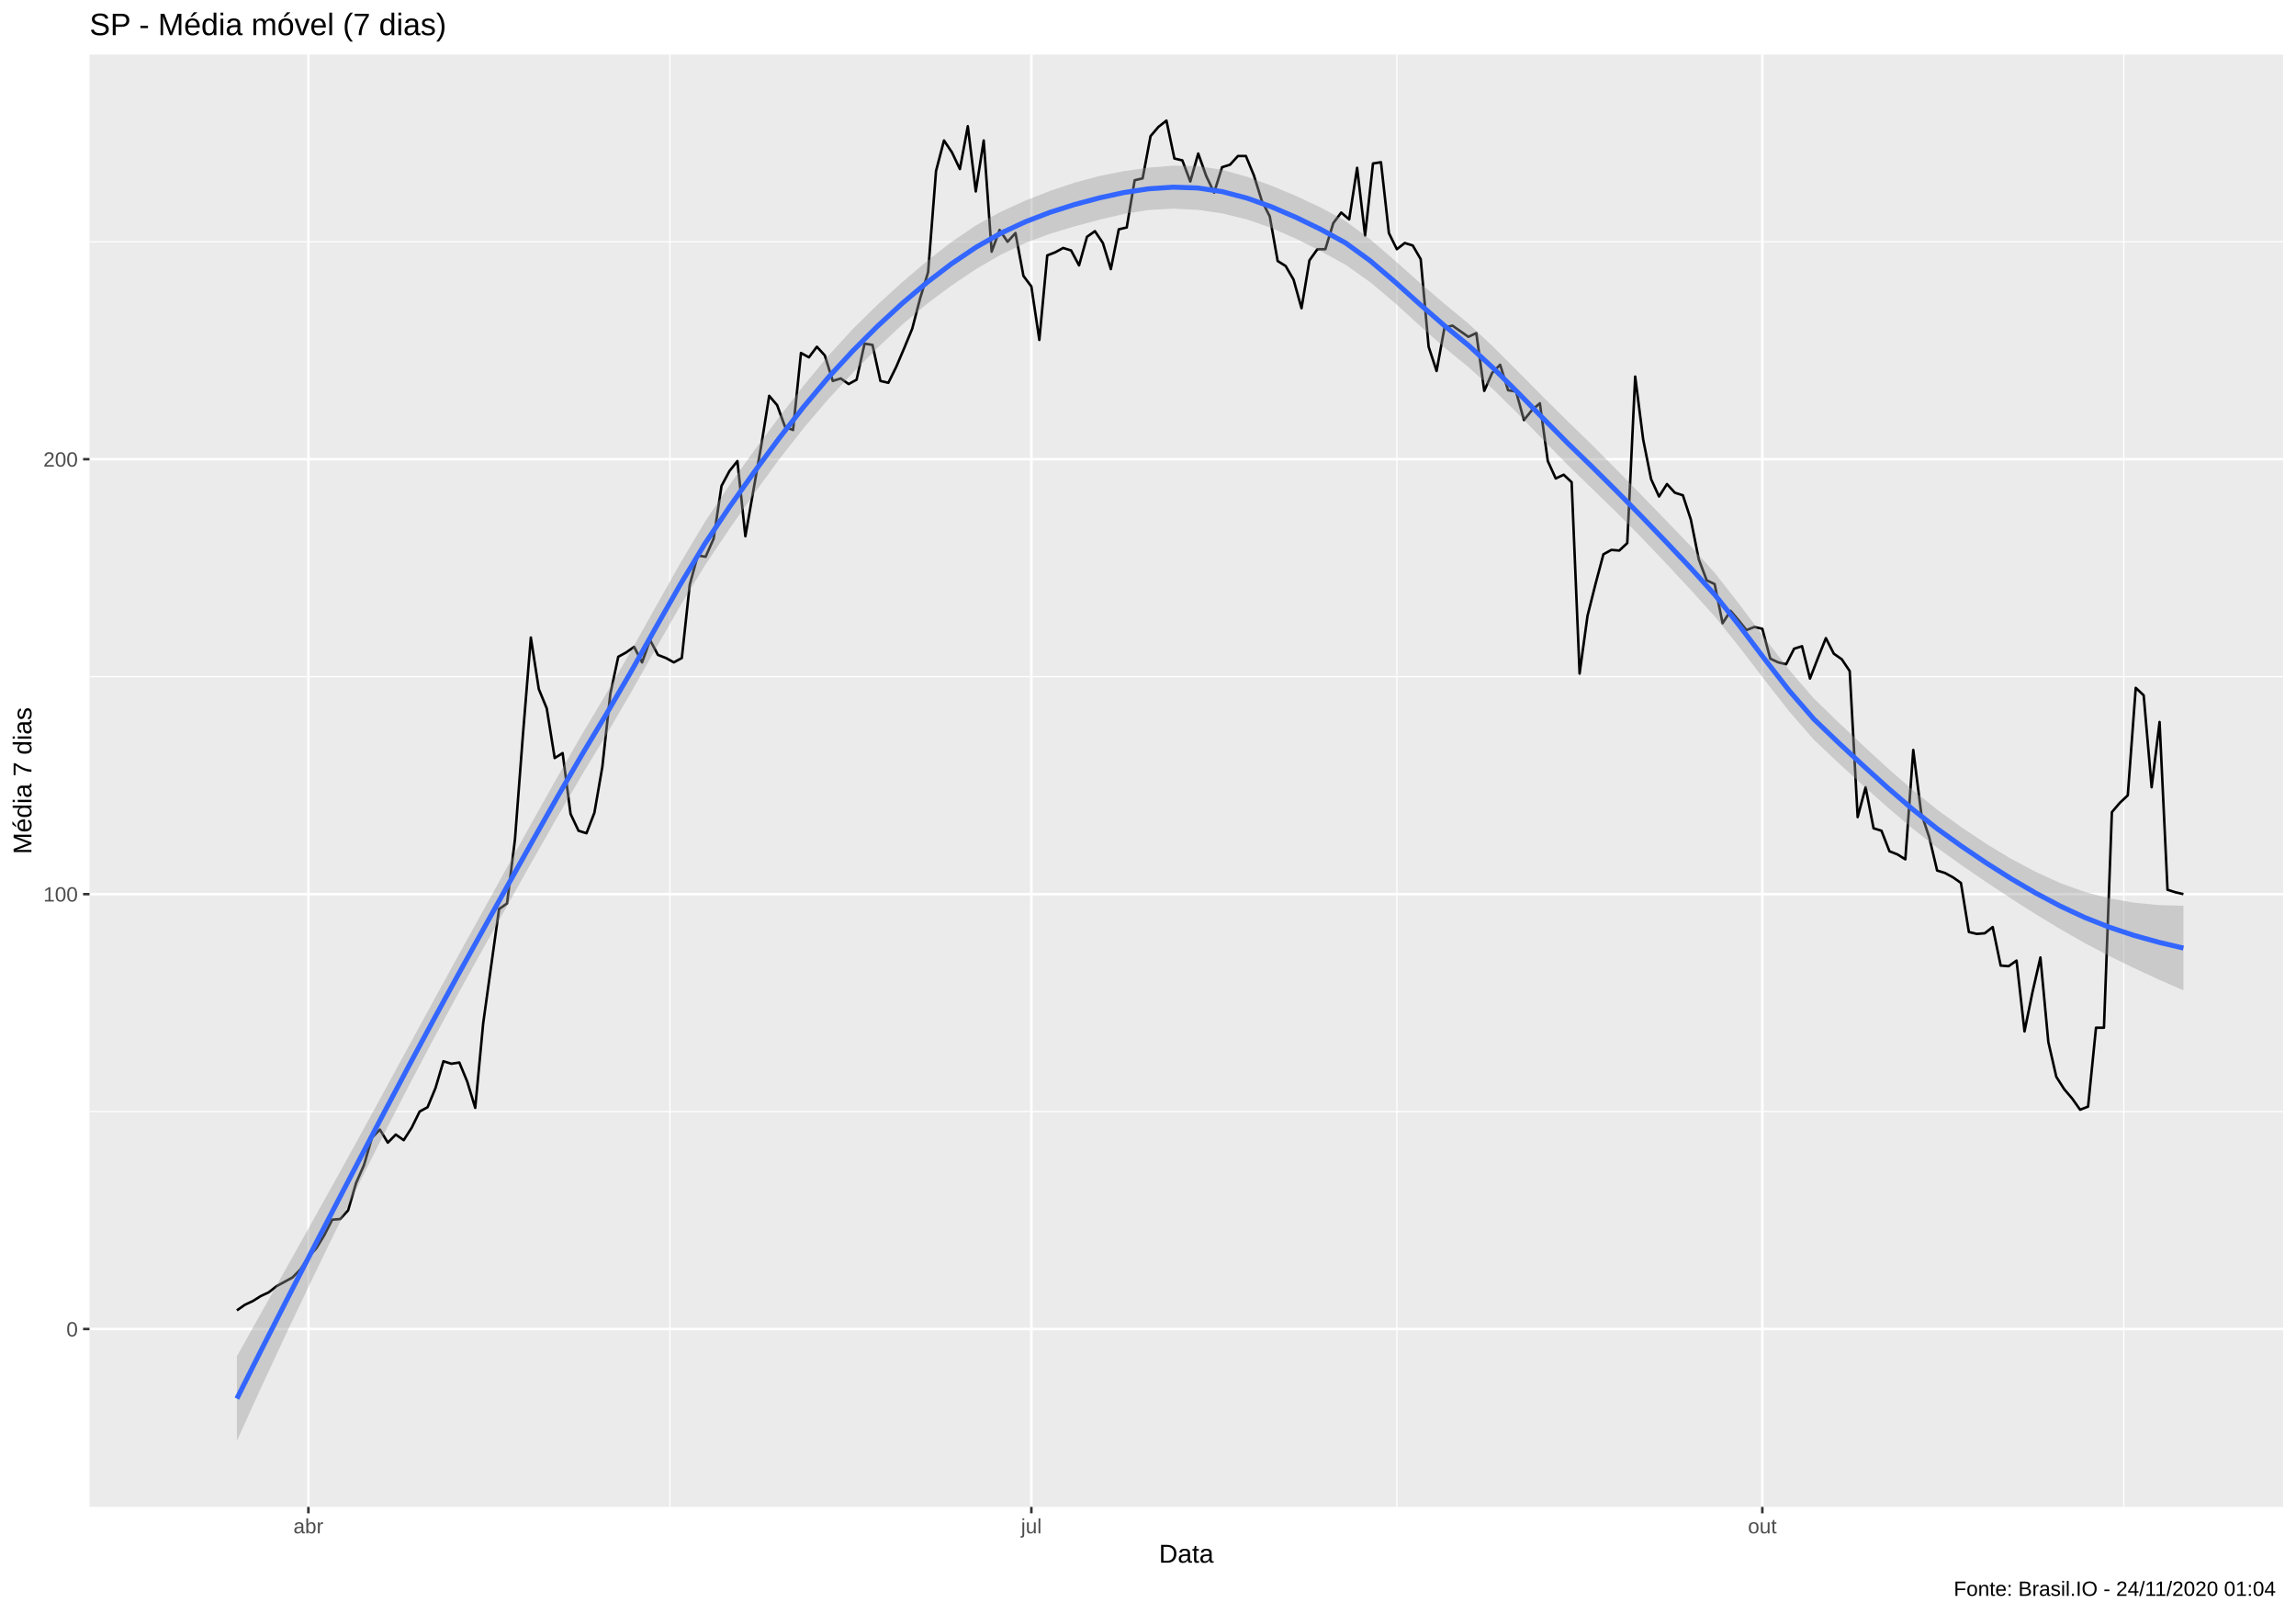
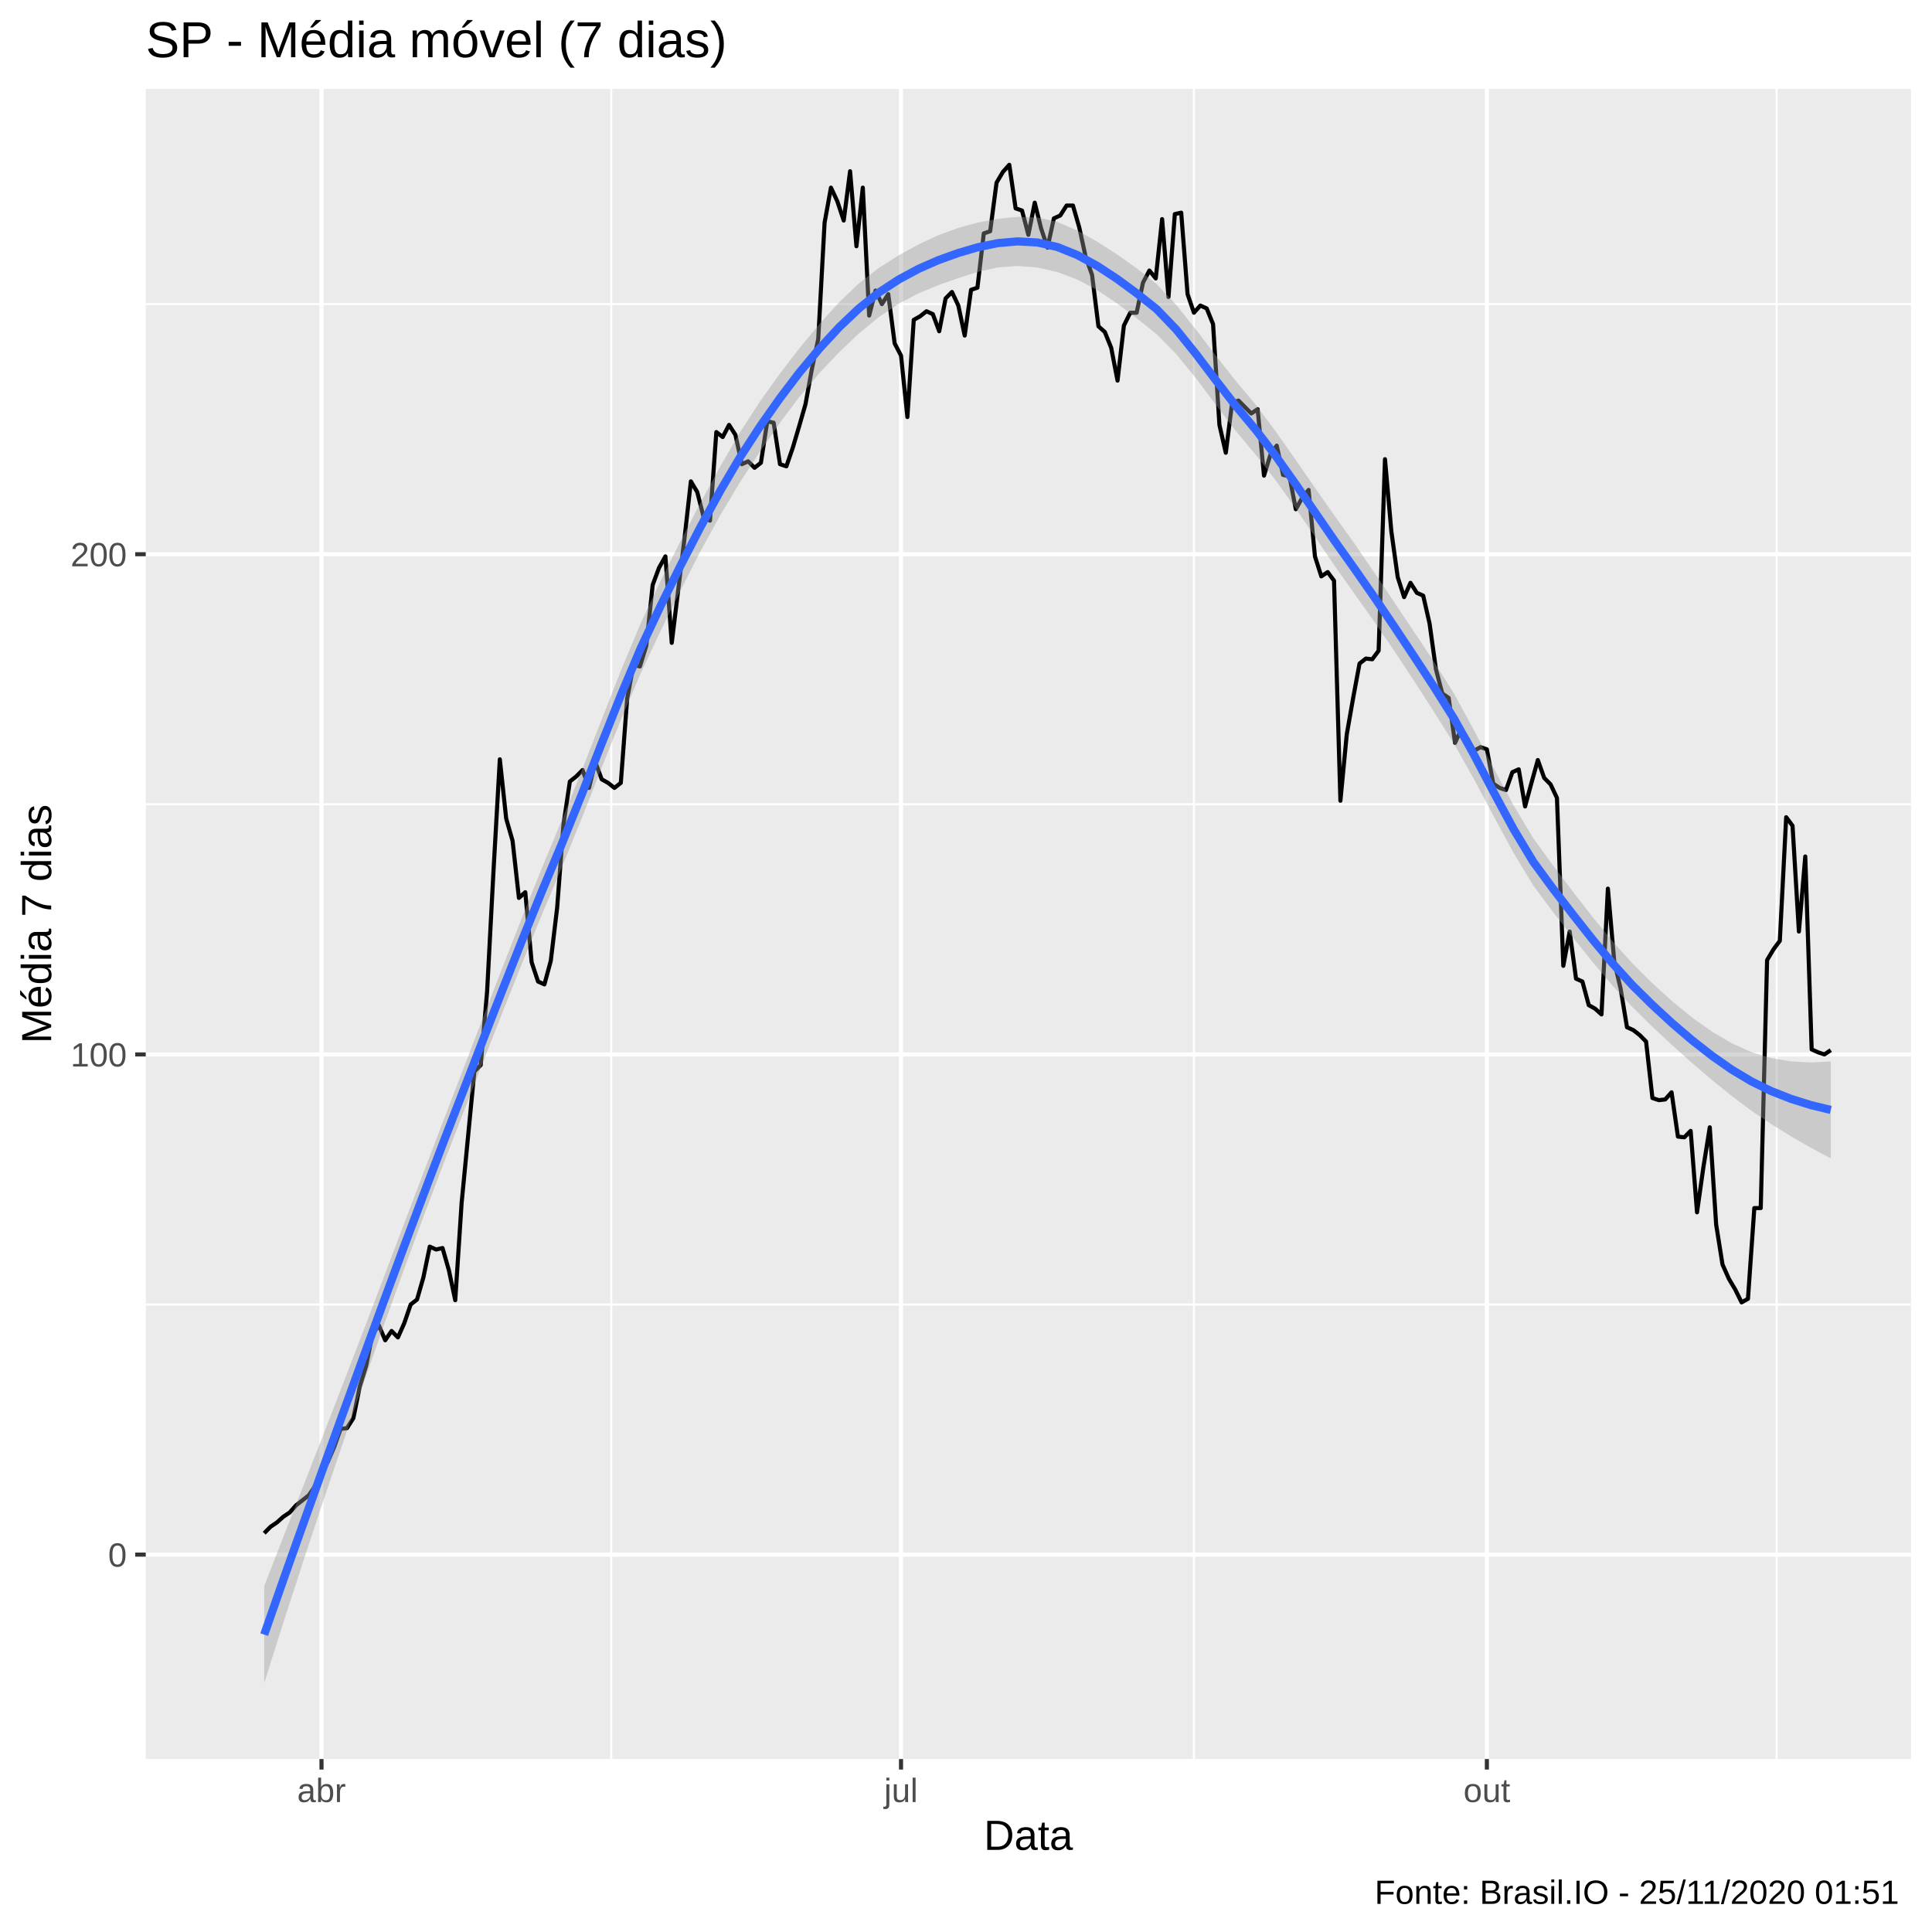
- <svg xmlns="http://www.w3.org/2000/svg" viewBox="0 0 975.37 685.12">
+ <svg xmlns="http://www.w3.org/2000/svg" viewBox="0 0 504.00 504.00">
  <defs>
    <style type="text/css">
    line, polyline, polygon, path, rect, circle {
      fill: none;
      stroke: #000000;
      stroke-linecap: round;
      stroke-linejoin: round;
      stroke-miterlimit: 10.00;
    }
  </style>
  </defs>
  <rect width="100%" height="100%" style="stroke: none; fill: #FFFFFF;" />
-   <rect x="0" y="0.00" width="975.37" height="685.12" style="stroke-width: 1.07; stroke: #FFFFFF; fill: #FFFFFF;" />
+   <rect x="-0" y="0.00" width="504.00" height="504.00" style="stroke-width: 1.07; stroke: #FFFFFF; fill: #FFFFFF;" />
  <defs>
-     <clipPath id="cpMzguMDJ8OTY5LjkwfDY0MC4wMHwyMy4xOQ==">
-       <rect x="38.02" y="23.19" width="931.87" height="616.82" />
+     <clipPath id="cpMzguMDJ8NDk4LjUyfDQ1OC44OHwyMy4xOQ==">
+       <rect x="38.02" y="23.19" width="460.50" height="435.69" />
    </clipPath>
  </defs>
-   <rect x="38.02" y="23.19" width="931.87" height="616.82" style="stroke-width: 1.07; stroke: none; fill: #EBEBEB;" clip-path="url(#cpMzguMDJ8OTY5LjkwfDY0MC4wMHwyMy4xOQ==)" />
-   <polyline points="38.02,472.10 969.90,472.10 " style="stroke-width: 0.53; stroke: #FFFFFF; stroke-linecap: butt;" clip-path="url(#cpMzguMDJ8OTY5LjkwfDY0MC4wMHwyMy4xOQ==)" />
-   <polyline points="38.02,287.39 969.90,287.39 " style="stroke-width: 0.53; stroke: #FFFFFF; stroke-linecap: butt;" clip-path="url(#cpMzguMDJ8OTY5LjkwfDY0MC4wMHwyMy4xOQ==)" />
-   <polyline points="38.02,102.68 969.90,102.68 " style="stroke-width: 0.53; stroke: #FFFFFF; stroke-linecap: butt;" clip-path="url(#cpMzguMDJ8OTY5LjkwfDY0MC4wMHwyMy4xOQ==)" />
-   <polyline points="284.58,640.00 284.58,23.19 " style="stroke-width: 0.53; stroke: #FFFFFF; stroke-linecap: butt;" clip-path="url(#cpMzguMDJ8OTY5LjkwfDY0MC4wMHwyMy4xOQ==)" />
-   <polyline points="593.40,640.00 593.40,23.19 " style="stroke-width: 0.53; stroke: #FFFFFF; stroke-linecap: butt;" clip-path="url(#cpMzguMDJ8OTY5LjkwfDY0MC4wMHwyMy4xOQ==)" />
-   <polyline points="902.22,640.00 902.22,23.19 " style="stroke-width: 0.53; stroke: #FFFFFF; stroke-linecap: butt;" clip-path="url(#cpMzguMDJ8OTY5LjkwfDY0MC4wMHwyMy4xOQ==)" />
-   <polyline points="38.02,564.46 969.90,564.46 " style="stroke-width: 1.07; stroke: #FFFFFF; stroke-linecap: butt;" clip-path="url(#cpMzguMDJ8OTY5LjkwfDY0MC4wMHwyMy4xOQ==)" />
-   <polyline points="38.02,379.75 969.90,379.75 " style="stroke-width: 1.07; stroke: #FFFFFF; stroke-linecap: butt;" clip-path="url(#cpMzguMDJ8OTY5LjkwfDY0MC4wMHwyMy4xOQ==)" />
-   <polyline points="38.02,195.03 969.90,195.03 " style="stroke-width: 1.07; stroke: #FFFFFF; stroke-linecap: butt;" clip-path="url(#cpMzguMDJ8OTY5LjkwfDY0MC4wMHwyMy4xOQ==)" />
-   <polyline points="131.01,640.00 131.01,23.19 " style="stroke-width: 1.07; stroke: #FFFFFF; stroke-linecap: butt;" clip-path="url(#cpMzguMDJ8OTY5LjkwfDY0MC4wMHwyMy4xOQ==)" />
-   <polyline points="438.14,640.00 438.14,23.19 " style="stroke-width: 1.07; stroke: #FFFFFF; stroke-linecap: butt;" clip-path="url(#cpMzguMDJ8OTY5LjkwfDY0MC4wMHwyMy4xOQ==)" />
-   <polyline points="748.66,640.00 748.66,23.19 " style="stroke-width: 1.07; stroke: #FFFFFF; stroke-linecap: butt;" clip-path="url(#cpMzguMDJ8OTY5LjkwfDY0MC4wMHwyMy4xOQ==)" />
-   <polyline points="100.63,556.54 104.01,554.17 107.38,552.59 110.76,550.47 114.13,548.89 117.51,546.25 120.88,544.41 124.26,542.56 127.63,539.13 131.01,533.85 134.38,530.16 137.76,524.61 141.13,518.02 144.51,517.75 147.88,514.06 151.26,502.45 154.63,494.80 158.01,483.19 161.38,479.76 164.76,485.30 168.13,481.87 171.51,484.24 174.88,478.96 178.26,472.10 181.63,470.26 185.01,462.08 188.38,450.73 191.76,451.79 195.13,451.26 198.51,459.44 201.88,470.52 205.26,434.63 208.63,410.36 212.01,386.08 215.39,383.71 218.76,356.53 222.14,312.20 225.51,270.77 228.89,292.67 232.26,300.85 235.64,321.96 239.01,319.85 242.39,345.71 245.76,352.83 249.14,353.89 252.51,345.18 255.89,325.65 259.26,294.78 262.64,278.95 266.01,277.10 269.39,274.73 272.76,281.32 276.14,271.82 279.51,278.16 282.89,279.47 286.26,281.32 289.64,279.47 293.01,248.34 296.39,235.94 299.76,236.46 303.14,228.81 306.51,206.38 309.89,200.05 313.26,195.83 316.64,227.76 320.01,208.49 323.39,189.23 326.76,168.12 330.14,172.08 333.51,181.31 336.89,182.63 340.26,149.91 343.64,151.76 347.02,147.27 350.39,150.97 353.77,161.79 357.14,160.73 360.52,163.11 363.89,161.26 367.27,145.95 370.64,146.48 374.02,161.79 377.39,162.58 380.77,155.72 384.14,147.80 387.52,139.62 390.89,126.69 394.27,115.61 397.64,72.60 401.02,59.67 404.39,64.68 407.77,71.81 411.14,53.60 414.52,81.30 417.89,59.67 421.27,106.90 424.64,97.66 428.02,102.68 431.39,98.98 434.77,117.19 438.14,121.68 441.52,144.37 444.89,108.48 448.27,107.16 451.64,105.32 455.02,106.37 458.39,112.71 461.77,100.57 465.14,98.19 468.52,103.21 471.90,114.29 475.27,97.40 478.65,96.61 482.02,76.55 485.40,75.76 488.77,57.82 492.15,53.86 495.52,51.22 498.90,67.32 502.27,68.11 505.65,77.08 509.02,65.21 512.40,74.71 515.77,81.83 519.15,71.01 522.52,69.96 525.90,66.26 529.27,66.26 532.65,74.44 536.02,85.26 539.40,91.86 542.77,110.86 546.15,112.97 549.52,118.77 552.90,130.91 556.27,110.59 559.65,105.84 563.02,105.84 566.40,94.76 569.77,90.28 573.15,93.18 576.52,71.28 579.90,100.04 583.27,69.43 586.65,68.90 590.02,98.98 593.40,105.84 596.77,103.21 600.15,104.26 603.53,110.07 606.90,147.27 610.28,157.56 613.65,139.09 617.03,138.30 620.40,140.68 623.78,143.05 627.15,141.47 630.53,166.01 633.90,158.36 637.28,154.93 640.65,165.74 644.03,166.27 647.40,178.41 650.78,174.19 654.15,171.29 657.53,195.83 660.90,203.21 664.28,201.63 667.65,204.80 671.03,286.07 674.40,261.53 677.78,248.07 681.15,235.41 684.53,233.56 687.90,233.82 691.28,230.66 694.65,159.94 698.03,186.59 701.40,203.48 704.78,210.87 708.15,205.59 711.53,209.28 714.90,210.34 718.28,220.63 721.65,237.52 725.03,246.49 728.40,248.07 731.78,264.70 735.16,259.42 738.53,263.38 741.91,267.60 745.28,266.28 748.66,267.07 752.03,279.74 755.41,281.32 758.78,282.11 762.16,275.52 765.53,274.46 768.91,288.18 772.28,279.47 775.66,271.03 779.03,277.63 782.41,280.00 785.78,285.02 789.16,347.03 792.53,334.36 795.91,351.78 799.28,352.83 802.66,361.54 806.03,362.86 809.41,364.97 812.78,318.53 816.16,345.44 819.53,355.47 822.91,369.72 826.28,370.78 829.66,372.62 833.03,375.00 836.41,395.84 839.78,396.64 843.16,396.37 846.53,393.73 849.91,410.09 853.28,410.36 856.66,407.98 860.04,438.06 863.41,421.44 866.79,406.66 870.16,442.55 873.54,457.33 876.91,462.60 880.29,466.56 883.66,471.31 887.04,469.99 890.41,436.48 893.79,436.48 897.16,344.92 900.54,340.96 903.91,337.79 907.29,292.14 910.66,295.31 914.04,334.36 917.41,306.65 920.79,377.90 924.16,378.96 927.54,379.75 " style="stroke-width: 1.07; stroke-linecap: butt;" clip-path="url(#cpMzguMDJ8OTY5LjkwfDY0MC4wMHwyMy4xOQ==)" />
-   <polygon points="100.63,576.04 111.10,557.32 121.57,538.67 132.03,519.99 142.50,501.20 152.97,482.20 163.43,463.05 173.90,443.83 184.37,424.64 194.84,405.54 205.30,386.63 215.77,367.68 226.24,348.79 236.70,330.16 247.17,311.99 257.64,294.44 268.11,276.38 278.57,257.69 289.04,239.11 299.51,221.55 309.97,205.90 320.44,191.30 330.91,177.26 341.38,163.78 351.84,151.12 362.31,139.69 372.78,129.40 383.24,119.87 393.71,110.96 404.18,102.79 414.65,95.70 425.11,89.95 435.58,85.19 446.05,81.09 456.51,77.58 466.98,74.78 477.45,72.68 487.92,71.19 498.38,70.36 508.85,70.54 519.32,72.15 529.78,75.10 540.25,78.91 550.72,83.30 561.19,88.19 571.65,93.92 582.12,101.69 592.59,110.69 603.06,120.00 613.52,128.92 623.99,137.57 634.46,147.39 644.92,157.86 655.39,168.44 665.86,178.82 676.33,188.98 686.79,199.52 697.26,210.24 707.73,221.00 718.19,231.88 728.66,243.56 739.13,256.94 749.60,270.96 760.06,284.51 770.53,296.63 781.00,306.79 791.46,316.63 801.93,326.26 812.40,335.41 822.87,343.83 833.33,351.39 843.80,358.37 854.27,364.70 864.73,370.28 875.20,375.04 885.67,378.83 896.14,381.57 906.60,383.39 917.07,384.39 927.54,384.70 927.54,420.63 917.07,416.02 906.60,411.19 896.14,406.06 885.67,400.56 875.20,394.59 864.73,388.23 854.27,381.58 843.80,374.66 833.33,367.48 822.87,360.02 812.40,351.83 801.93,342.95 791.46,333.61 781.00,324.06 770.53,314.14 760.06,302.15 749.60,288.77 739.13,275.09 728.66,262.08 718.19,250.47 707.73,239.25 697.26,228.26 686.79,217.71 676.33,207.53 665.86,197.37 655.39,186.62 644.92,175.81 634.46,165.51 623.99,156.07 613.52,147.51 603.06,138.25 592.59,128.71 582.12,119.88 571.65,112.47 561.19,106.74 550.72,101.48 540.25,96.85 529.78,93.21 519.32,90.66 508.85,89.13 498.38,88.61 487.92,89.20 477.45,90.87 466.98,93.33 456.51,96.14 446.05,99.28 435.58,103.21 425.11,108.20 414.65,114.29 404.18,121.30 393.71,129.10 383.24,137.90 372.78,147.71 362.31,158.30 351.84,169.56 341.38,181.85 330.91,195.21 320.44,209.55 309.97,224.49 299.51,240.07 289.04,257.24 278.57,275.48 268.11,294.02 257.64,311.95 247.17,329.25 236.70,347.14 226.24,365.48 215.77,384.10 205.30,402.82 194.84,421.64 184.37,440.92 173.90,460.71 163.43,481.00 152.97,501.76 142.50,522.93 132.03,544.48 121.57,566.47 111.10,588.95 100.63,611.97 " style="stroke-width: 0.00; stroke: none; fill: #999999; fill-opacity: 0.40;" clip-path="url(#cpMzguMDJ8OTY5LjkwfDY0MC4wMHwyMy4xOQ==)" />
-   <polyline points="100.63,576.04 111.10,557.32 121.57,538.67 132.03,519.99 142.50,501.20 152.97,482.20 163.43,463.05 173.90,443.83 184.37,424.64 194.84,405.54 205.30,386.63 215.77,367.68 226.24,348.79 236.70,330.16 247.17,311.99 257.64,294.44 268.11,276.38 278.57,257.69 289.04,239.11 299.51,221.55 309.97,205.90 320.44,191.30 330.91,177.26 341.38,163.78 351.84,151.12 362.31,139.69 372.78,129.40 383.24,119.87 393.71,110.96 404.18,102.79 414.65,95.70 425.11,89.95 435.58,85.19 446.05,81.09 456.51,77.58 466.98,74.78 477.45,72.68 487.92,71.19 498.38,70.36 508.85,70.54 519.32,72.15 529.78,75.10 540.25,78.91 550.72,83.30 561.19,88.19 571.65,93.92 582.12,101.69 592.59,110.69 603.06,120.00 613.52,128.92 623.99,137.57 634.46,147.39 644.92,157.86 655.39,168.44 665.86,178.82 676.33,188.98 686.79,199.52 697.26,210.24 707.73,221.00 718.19,231.88 728.66,243.56 739.13,256.94 749.60,270.96 760.06,284.51 770.53,296.63 781.00,306.79 791.46,316.63 801.93,326.26 812.40,335.41 822.87,343.83 833.33,351.39 843.80,358.37 854.27,364.70 864.73,370.28 875.20,375.04 885.67,378.83 896.14,381.57 906.60,383.39 917.07,384.39 927.54,384.70 " style="stroke-width: 2.13; stroke: none;" clip-path="url(#cpMzguMDJ8OTY5LjkwfDY0MC4wMHwyMy4xOQ==)" />
-   <polyline points="927.54,420.63 917.07,416.02 906.60,411.19 896.14,406.06 885.67,400.56 875.20,394.59 864.73,388.23 854.27,381.58 843.80,374.66 833.33,367.48 822.87,360.02 812.40,351.83 801.93,342.95 791.46,333.61 781.00,324.06 770.53,314.14 760.06,302.15 749.60,288.77 739.13,275.09 728.66,262.08 718.19,250.47 707.73,239.25 697.26,228.26 686.79,217.71 676.33,207.53 665.86,197.37 655.39,186.62 644.92,175.81 634.46,165.51 623.99,156.07 613.52,147.51 603.06,138.25 592.59,128.71 582.12,119.88 571.65,112.47 561.19,106.74 550.72,101.48 540.25,96.85 529.78,93.21 519.32,90.66 508.85,89.13 498.38,88.61 487.92,89.20 477.45,90.87 466.98,93.33 456.51,96.14 446.05,99.28 435.58,103.21 425.11,108.20 414.65,114.29 404.18,121.30 393.71,129.10 383.24,137.90 372.78,147.71 362.31,158.30 351.84,169.56 341.38,181.85 330.91,195.21 320.44,209.55 309.97,224.49 299.51,240.07 289.04,257.24 278.57,275.48 268.11,294.02 257.64,311.95 247.17,329.25 236.70,347.14 226.24,365.48 215.77,384.10 205.30,402.82 194.84,421.64 184.37,440.92 173.90,460.71 163.43,481.00 152.97,501.76 142.50,522.93 132.03,544.48 121.57,566.47 111.10,588.95 100.63,611.97 " style="stroke-width: 2.13; stroke: none;" clip-path="url(#cpMzguMDJ8OTY5LjkwfDY0MC4wMHwyMy4xOQ==)" />
-   <polyline points="100.63,594.00 111.10,573.13 121.57,552.57 132.03,532.24 142.50,512.07 152.97,491.98 163.43,472.02 173.90,452.27 184.37,432.78 194.84,413.59 205.30,394.73 215.77,375.89 226.24,357.14 236.70,338.65 247.17,320.62 257.64,303.19 268.11,285.20 278.57,266.58 289.04,248.17 299.51,230.81 309.97,215.20 320.44,200.43 330.91,186.24 341.38,172.81 351.84,160.34 362.31,149.00 372.78,138.55 383.24,128.88 393.71,120.03 404.18,112.04 414.65,104.99 425.11,99.07 435.58,94.20 446.05,90.18 456.51,86.86 466.98,84.06 477.45,81.78 487.92,80.19 498.38,79.49 508.85,79.84 519.32,81.41 529.78,84.16 540.25,87.88 550.72,92.39 561.19,97.47 571.65,103.19 582.12,110.78 592.59,119.70 603.06,129.12 613.52,138.22 623.99,146.82 634.46,156.45 644.92,166.83 655.39,177.53 665.86,188.09 676.33,198.25 686.79,208.61 697.26,219.25 707.73,230.12 718.19,241.18 728.66,252.82 739.13,266.01 749.60,279.86 760.06,293.33 770.53,305.39 781.00,315.42 791.46,325.12 801.93,334.60 812.40,343.62 822.87,351.92 833.33,359.43 843.80,366.51 854.27,373.14 864.73,379.26 875.20,384.81 885.67,389.69 896.14,393.82 906.60,397.29 917.07,400.20 927.54,402.67 " style="stroke-width: 2.13; stroke: #3366FF; stroke-linecap: butt;" clip-path="url(#cpMzguMDJ8OTY5LjkwfDY0MC4wMHwyMy4xOQ==)" />
+   <rect x="38.02" y="23.19" width="460.50" height="435.69" style="stroke-width: 1.07; stroke: none; fill: #EBEBEB;" clip-path="url(#cpMzguMDJ8NDk4LjUyfDQ1OC44OHwyMy4xOQ==)" />
+   <polyline points="38.02,340.31 498.52,340.31 " style="stroke-width: 0.53; stroke: #FFFFFF; stroke-linecap: butt;" clip-path="url(#cpMzguMDJ8NDk4LjUyfDQ1OC44OHwyMy4xOQ==)" />
+   <polyline points="38.02,209.82 498.52,209.82 " style="stroke-width: 0.53; stroke: #FFFFFF; stroke-linecap: butt;" clip-path="url(#cpMzguMDJ8NDk4LjUyfDQ1OC44OHwyMy4xOQ==)" />
+   <polyline points="38.02,79.34 498.52,79.34 " style="stroke-width: 0.53; stroke: #FFFFFF; stroke-linecap: butt;" clip-path="url(#cpMzguMDJ8NDk4LjUyfDQ1OC44OHwyMy4xOQ==)" />
+   <polyline points="159.46,458.88 159.46,23.19 " style="stroke-width: 0.53; stroke: #FFFFFF; stroke-linecap: butt;" clip-path="url(#cpMzguMDJ8NDk4LjUyfDQ1OC44OHwyMy4xOQ==)" />
+   <polyline points="311.46,458.88 311.46,23.19 " style="stroke-width: 0.53; stroke: #FFFFFF; stroke-linecap: butt;" clip-path="url(#cpMzguMDJ8NDk4LjUyfDQ1OC44OHwyMy4xOQ==)" />
+   <polyline points="463.47,458.88 463.47,23.19 " style="stroke-width: 0.53; stroke: #FFFFFF; stroke-linecap: butt;" clip-path="url(#cpMzguMDJ8NDk4LjUyfDQ1OC44OHwyMy4xOQ==)" />
+   <polyline points="38.02,405.55 498.52,405.55 " style="stroke-width: 1.07; stroke: #FFFFFF; stroke-linecap: butt;" clip-path="url(#cpMzguMDJ8NDk4LjUyfDQ1OC44OHwyMy4xOQ==)" />
+   <polyline points="38.02,275.07 498.52,275.07 " style="stroke-width: 1.07; stroke: #FFFFFF; stroke-linecap: butt;" clip-path="url(#cpMzguMDJ8NDk4LjUyfDQ1OC44OHwyMy4xOQ==)" />
+   <polyline points="38.02,144.58 498.52,144.58 " style="stroke-width: 1.07; stroke: #FFFFFF; stroke-linecap: butt;" clip-path="url(#cpMzguMDJ8NDk4LjUyfDQ1OC44OHwyMy4xOQ==)" />
+   <polyline points="83.87,458.88 83.87,23.19 " style="stroke-width: 1.07; stroke: #FFFFFF; stroke-linecap: butt;" clip-path="url(#cpMzguMDJ8NDk4LjUyfDQ1OC44OHwyMy4xOQ==)" />
+   <polyline points="235.05,458.88 235.05,23.19 " style="stroke-width: 1.07; stroke: #FFFFFF; stroke-linecap: butt;" clip-path="url(#cpMzguMDJ8NDk4LjUyfDQ1OC44OHwyMy4xOQ==)" />
+   <polyline points="387.88,458.88 387.88,23.19 " style="stroke-width: 1.07; stroke: #FFFFFF; stroke-linecap: butt;" clip-path="url(#cpMzguMDJ8NDk4LjUyfDQ1OC44OHwyMy4xOQ==)" />
+   <polyline points="68.92,399.96 70.58,398.28 72.24,397.16 73.91,395.67 75.57,394.56 77.23,392.69 78.89,391.39 80.55,390.08 82.21,387.66 83.87,383.93 85.53,381.32 87.20,377.41 88.86,372.75 90.52,372.56 92.18,369.95 93.84,361.75 95.50,356.34 97.16,348.14 98.82,345.72 100.49,349.63 102.15,347.21 103.81,348.89 105.47,345.16 107.13,340.31 108.79,339.01 110.45,333.23 112.11,325.21 113.78,325.96 115.44,325.58 117.10,331.36 118.76,339.19 120.42,313.84 122.08,296.69 123.74,279.54 125.40,277.86 127.07,258.66 128.73,227.35 130.39,198.08 132.05,213.55 133.71,219.33 135.37,234.24 137.03,232.75 138.69,251.02 140.36,256.05 142.02,256.80 143.68,250.65 145.34,236.85 147.00,215.04 148.66,203.86 150.32,202.55 151.98,200.88 153.65,205.54 155.31,198.83 156.97,203.30 158.63,204.23 160.29,205.54 161.95,204.23 163.61,182.24 165.27,173.48 166.94,173.85 168.60,168.44 170.26,152.60 171.92,148.12 173.58,145.14 175.24,167.70 176.90,154.09 178.56,140.48 180.23,125.57 181.89,128.36 183.55,134.89 185.21,135.82 186.87,112.71 188.53,114.01 190.19,110.84 191.85,113.45 193.52,121.09 195.18,120.35 196.84,122.03 198.50,120.72 200.16,109.91 201.82,110.28 203.48,121.09 205.14,121.65 206.81,116.81 208.47,111.22 210.13,105.44 211.79,96.30 213.45,88.47 215.11,58.09 216.77,48.95 218.43,52.50 220.10,57.53 221.76,44.67 223.42,64.24 225.08,48.95 226.74,82.32 228.40,75.80 230.06,79.34 231.72,76.73 233.39,89.59 235.05,92.76 236.71,108.79 238.37,83.44 240.03,82.51 241.69,81.20 243.35,81.95 245.01,86.42 246.68,77.85 248.34,76.17 250.00,79.71 251.66,87.54 253.32,75.61 254.98,75.05 256.64,60.89 258.30,60.33 259.97,47.65 261.63,44.85 263.29,42.99 264.95,54.36 266.61,54.92 268.27,61.26 269.93,52.87 271.59,59.58 273.26,64.61 274.92,56.97 276.58,56.22 278.24,53.62 279.90,53.62 281.56,59.39 283.22,67.04 284.88,71.70 286.55,85.12 288.21,86.61 289.87,90.71 291.53,99.29 293.19,84.93 294.85,81.58 296.51,81.58 298.17,73.75 299.84,70.58 301.50,72.63 303.16,57.16 304.82,77.48 306.48,55.85 308.14,55.48 309.80,76.73 311.46,81.58 313.13,79.71 314.79,80.46 316.45,84.56 318.11,110.84 319.77,118.11 321.43,105.06 323.09,104.50 324.75,106.18 326.42,107.86 328.08,106.74 329.74,124.08 331.40,118.67 333.06,116.25 334.72,123.89 336.38,124.26 338.04,132.84 339.71,129.86 341.37,127.81 343.03,145.14 344.69,150.36 346.35,149.24 348.01,151.48 349.67,208.89 351.33,191.56 353.00,182.05 354.66,173.10 356.32,171.80 357.98,171.98 359.64,169.75 361.30,119.79 362.96,138.62 364.62,150.55 366.29,155.77 367.95,152.04 369.61,154.65 371.27,155.39 372.93,162.66 374.59,174.59 376.25,180.93 377.91,182.05 379.58,193.79 381.24,190.07 382.90,192.86 384.56,195.84 386.22,194.91 387.88,195.47 389.54,204.42 391.20,205.54 392.87,206.10 394.53,201.44 396.19,200.69 397.85,210.38 399.51,204.23 401.17,198.27 402.83,202.93 404.49,204.61 406.16,208.15 407.82,251.95 409.48,243.01 411.14,255.31 412.80,256.05 414.46,262.21 416.12,263.14 417.78,264.63 419.45,231.82 421.11,250.83 422.77,257.92 424.43,267.98 426.09,268.73 427.75,270.03 429.41,271.71 431.07,286.44 432.74,287.00 434.40,286.81 436.06,284.95 437.72,296.50 439.38,296.69 441.04,295.01 442.70,316.26 444.36,304.52 446.03,294.08 447.69,319.43 449.35,329.87 451.01,333.60 452.67,336.40 454.33,339.75 455.99,338.82 457.65,315.15 459.32,315.15 460.98,250.46 462.64,247.67 464.30,245.43 465.96,213.18 467.62,215.42 469.28,243.01 470.94,223.43 472.61,273.76 474.27,274.51 475.93,275.07 477.59,273.95 " style="stroke-width: 1.07; stroke-linecap: butt;" clip-path="url(#cpMzguMDJ8NDk4LjUyfDQ1OC44OHwyMy4xOQ==)" />
+   <polygon points="68.92,413.77 74.09,400.49 79.27,387.26 84.44,374.01 89.61,360.67 94.79,347.19 99.96,333.60 105.13,319.97 110.31,306.35 115.48,292.82 120.65,279.40 125.82,265.96 131.00,252.57 136.17,239.37 141.34,226.50 146.52,214.06 151.69,201.21 156.86,187.94 162.04,174.79 167.21,162.42 172.38,151.42 177.55,141.10 182.73,131.17 187.90,121.66 193.07,112.74 198.25,104.73 203.42,97.50 208.59,90.79 213.77,84.52 218.94,78.80 224.11,73.88 229.28,69.89 234.46,66.59 239.63,63.75 244.80,61.35 249.98,59.45 255.15,58.05 260.32,57.08 265.50,56.56 270.67,56.73 275.84,57.90 281.01,60.12 286.19,63.02 291.36,66.34 296.53,69.99 301.71,74.07 306.88,79.58 312.05,86.07 317.23,92.85 322.40,99.39 327.57,105.57 332.74,112.47 337.92,119.85 343.09,127.32 348.26,134.70 353.44,141.95 358.61,149.50 363.78,157.20 368.96,164.93 374.13,172.70 379.30,180.93 384.47,190.39 389.65,200.37 394.82,210.04 399.99,218.66 405.17,225.80 410.34,232.62 415.51,239.27 420.69,245.57 425.86,251.33 431.03,256.47 436.20,261.18 441.38,265.41 446.55,269.08 451.72,272.13 456.90,274.47 462.07,276.03 467.24,276.89 472.42,277.15 477.59,276.90 477.59,302.20 472.42,299.42 467.24,296.46 462.07,293.25 456.90,289.75 451.72,285.88 446.55,281.70 441.38,277.28 436.20,272.64 431.03,267.81 425.86,262.74 420.69,257.14 415.51,251.03 410.34,244.59 405.17,237.97 399.99,231.01 394.82,222.46 389.65,212.93 384.47,203.20 379.30,193.99 374.13,185.78 368.96,177.76 363.78,169.89 358.61,162.33 353.44,155.04 348.26,147.75 343.09,140.10 337.92,132.48 332.74,125.26 327.57,118.63 322.40,112.46 317.23,105.67 312.05,98.76 306.88,92.42 301.71,87.16 296.53,83.02 291.36,79.11 286.19,75.65 281.01,72.92 275.84,70.97 270.67,69.79 265.50,69.38 260.32,69.77 255.15,70.91 249.98,72.55 244.80,74.38 239.63,76.51 234.46,79.22 229.28,82.71 224.11,86.95 218.94,91.86 213.77,97.32 208.59,103.48 203.42,110.37 198.25,117.83 193.07,125.76 187.90,134.40 182.73,143.81 177.55,153.93 172.38,164.50 167.21,175.48 162.04,187.58 156.86,200.48 151.69,213.64 146.52,226.41 141.34,238.67 136.17,251.33 131.00,264.33 125.82,277.53 120.65,290.81 115.48,304.15 110.31,317.82 105.13,331.84 99.96,346.22 94.79,360.94 89.61,375.95 84.44,391.23 79.27,406.82 74.09,422.75 68.92,439.07 " style="stroke-width: 0.00; stroke: none; fill: #999999; fill-opacity: 0.40;" clip-path="url(#cpMzguMDJ8NDk4LjUyfDQ1OC44OHwyMy4xOQ==)" />
+   <polyline points="68.92,413.77 74.09,400.49 79.27,387.26 84.44,374.01 89.61,360.67 94.79,347.19 99.96,333.60 105.13,319.97 110.31,306.35 115.48,292.82 120.65,279.40 125.82,265.96 131.00,252.57 136.17,239.37 141.34,226.50 146.52,214.06 151.69,201.21 156.86,187.94 162.04,174.79 167.21,162.42 172.38,151.42 177.55,141.10 182.73,131.17 187.90,121.66 193.07,112.74 198.25,104.73 203.42,97.50 208.59,90.79 213.77,84.52 218.94,78.80 224.11,73.88 229.28,69.89 234.46,66.59 239.63,63.75 244.80,61.35 249.98,59.45 255.15,58.05 260.32,57.08 265.50,56.56 270.67,56.73 275.84,57.90 281.01,60.12 286.19,63.02 291.36,66.34 296.53,69.99 301.71,74.07 306.88,79.58 312.05,86.07 317.23,92.85 322.40,99.39 327.57,105.57 332.74,112.47 337.92,119.85 343.09,127.32 348.26,134.70 353.44,141.95 358.61,149.50 363.78,157.20 368.96,164.93 374.13,172.70 379.30,180.93 384.47,190.39 389.65,200.37 394.82,210.04 399.99,218.66 405.17,225.80 410.34,232.62 415.51,239.27 420.69,245.57 425.86,251.33 431.03,256.47 436.20,261.18 441.38,265.41 446.55,269.08 451.72,272.13 456.90,274.47 462.07,276.03 467.24,276.89 472.42,277.15 477.59,276.90 " style="stroke-width: 2.13; stroke: none;" clip-path="url(#cpMzguMDJ8NDk4LjUyfDQ1OC44OHwyMy4xOQ==)" />
+   <polyline points="477.59,302.20 472.42,299.42 467.24,296.46 462.07,293.25 456.90,289.75 451.72,285.88 446.55,281.70 441.38,277.28 436.20,272.64 431.03,267.81 425.86,262.74 420.69,257.14 415.51,251.03 410.34,244.59 405.17,237.97 399.99,231.01 394.82,222.46 389.65,212.93 384.47,203.20 379.30,193.99 374.13,185.78 368.96,177.76 363.78,169.89 358.61,162.33 353.44,155.04 348.26,147.75 343.09,140.10 337.92,132.48 332.74,125.26 327.57,118.63 322.40,112.46 317.23,105.67 312.05,98.76 306.88,92.42 301.71,87.16 296.53,83.02 291.36,79.11 286.19,75.65 281.01,72.92 275.84,70.97 270.67,69.79 265.50,69.38 260.32,69.77 255.15,70.91 249.98,72.55 244.80,74.38 239.63,76.51 234.46,79.22 229.28,82.71 224.11,86.95 218.94,91.86 213.77,97.32 208.59,103.48 203.42,110.37 198.25,117.83 193.07,125.76 187.90,134.40 182.73,143.81 177.55,153.93 172.38,164.50 167.21,175.48 162.04,187.58 156.86,200.48 151.69,213.64 146.52,226.41 141.34,238.67 136.17,251.33 131.00,264.33 125.82,277.53 120.65,290.81 115.48,304.15 110.31,317.82 105.13,331.84 99.96,346.22 94.79,360.94 89.61,375.95 84.44,391.23 79.27,406.82 74.09,422.75 68.92,439.07 " style="stroke-width: 2.13; stroke: none;" clip-path="url(#cpMzguMDJ8NDk4LjUyfDQ1OC44OHwyMy4xOQ==)" />
+   <polyline points="68.92,426.42 74.09,411.62 79.27,397.04 84.44,382.62 89.61,368.31 94.79,354.06 99.96,339.91 105.13,325.91 110.31,312.09 115.48,298.48 120.65,285.11 125.82,271.75 131.00,258.45 136.17,245.35 141.34,232.58 146.52,220.23 151.69,207.43 156.86,194.21 162.04,181.19 167.21,168.95 172.38,157.96 177.55,147.51 182.73,137.49 187.90,128.03 193.07,119.25 198.25,111.28 203.42,103.93 208.59,97.13 213.77,90.92 218.94,85.33 224.11,80.42 229.28,76.30 234.46,72.91 239.63,70.13 244.80,67.86 249.98,66.00 255.15,64.48 260.32,63.42 265.50,62.97 270.67,63.26 275.84,64.44 281.01,66.52 286.19,69.34 291.36,72.72 296.53,76.51 301.71,80.62 306.88,86.00 312.05,92.42 317.23,99.26 322.40,105.92 327.57,112.10 332.74,118.87 337.92,126.17 343.09,133.71 348.26,141.22 353.44,148.49 358.61,155.91 363.78,163.55 368.96,171.35 374.13,179.24 379.30,187.46 384.47,196.80 389.65,206.65 394.82,216.25 399.99,224.83 405.17,231.88 410.34,238.60 415.51,245.15 420.69,251.35 425.86,257.04 431.03,262.14 436.20,266.91 441.38,271.34 446.55,275.39 451.72,279.01 456.90,282.11 462.07,284.64 467.24,286.67 472.42,288.29 477.59,289.55 " style="stroke-width: 2.13; stroke: #3366FF; stroke-linecap: butt;" clip-path="url(#cpMzguMDJ8NDk4LjUyfDQ1OC44OHwyMy4xOQ==)" />
  <defs>
-     <clipPath id="cpMC4wMHw5NzUuMzd8Njg1LjEyfDAuMDA=">
-       <rect x="0.00" y="0.00" width="975.37" height="685.12" />
+     <clipPath id="cpMC4wMHw1MDQuMDB8NTA0LjAwfDAuMDA=">
+       <rect x="0.00" y="0.00" width="504.00" height="504.00" />
    </clipPath>
  </defs>
-   <g clip-path="url(#cpMC4wMHw5NzUuMzd8Njg1LjEyfDAuMDA=)">
-     <text x="28.20" y="567.61" style="font-size: 8.80px; fill: #4D4D4D; font-family: Arial;" textLength="4.89px" lengthAdjust="spacingAndGlyphs">0</text>
+   <g clip-path="url(#cpMC4wMHw1MDQuMDB8NTA0LjAwfDAuMDA=)">
+     <text x="28.20" y="408.70" style="font-size: 8.80px; fill: #4D4D4D; font-family: Arial;" textLength="4.89px" lengthAdjust="spacingAndGlyphs">0</text>
  </g>
-   <g clip-path="url(#cpMC4wMHw5NzUuMzd8Njg1LjEyfDAuMDA=)">
-     <text x="18.41" y="382.90" style="font-size: 8.80px; fill: #4D4D4D; font-family: Arial;" textLength="14.68px" lengthAdjust="spacingAndGlyphs">100</text>
+   <g clip-path="url(#cpMC4wMHw1MDQuMDB8NTA0LjAwfDAuMDA=)">
+     <text x="18.41" y="278.22" style="font-size: 8.80px; fill: #4D4D4D; font-family: Arial;" textLength="14.68px" lengthAdjust="spacingAndGlyphs">100</text>
  </g>
-   <g clip-path="url(#cpMC4wMHw5NzUuMzd8Njg1LjEyfDAuMDA=)">
-     <text x="18.41" y="198.18" style="font-size: 8.80px; fill: #4D4D4D; font-family: Arial;" textLength="14.68px" lengthAdjust="spacingAndGlyphs">200</text>
+   <g clip-path="url(#cpMC4wMHw1MDQuMDB8NTA0LjAwfDAuMDA=)">
+     <text x="18.41" y="147.73" style="font-size: 8.80px; fill: #4D4D4D; font-family: Arial;" textLength="14.68px" lengthAdjust="spacingAndGlyphs">200</text>
  </g>
-   <polyline points="35.28,564.46 38.02,564.46 " style="stroke-width: 1.07; stroke: #333333; stroke-linecap: butt;" clip-path="url(#cpMC4wMHw5NzUuMzd8Njg1LjEyfDAuMDA=)" />
-   <polyline points="35.28,379.75 38.02,379.75 " style="stroke-width: 1.07; stroke: #333333; stroke-linecap: butt;" clip-path="url(#cpMC4wMHw5NzUuMzd8Njg1LjEyfDAuMDA=)" />
-   <polyline points="35.28,195.03 38.02,195.03 " style="stroke-width: 1.07; stroke: #333333; stroke-linecap: butt;" clip-path="url(#cpMC4wMHw5NzUuMzd8Njg1LjEyfDAuMDA=)" />
-   <polyline points="131.01,642.74 131.01,640.00 " style="stroke-width: 1.07; stroke: #333333; stroke-linecap: butt;" clip-path="url(#cpMC4wMHw5NzUuMzd8Njg1LjEyfDAuMDA=)" />
-   <polyline points="438.14,642.74 438.14,640.00 " style="stroke-width: 1.07; stroke: #333333; stroke-linecap: butt;" clip-path="url(#cpMC4wMHw5NzUuMzd8Njg1LjEyfDAuMDA=)" />
-   <polyline points="748.66,642.74 748.66,640.00 " style="stroke-width: 1.07; stroke: #333333; stroke-linecap: butt;" clip-path="url(#cpMC4wMHw5NzUuMzd8Njg1LjEyfDAuMDA=)" />
-   <g clip-path="url(#cpMC4wMHw5NzUuMzd8Njg1LjEyfDAuMDA=)">
-     <text x="124.65" y="651.23" style="font-size: 8.80px; fill: #4D4D4D; font-family: Arial;" textLength="12.72px" lengthAdjust="spacingAndGlyphs">abr</text>
+   <polyline points="35.28,405.55 38.02,405.55 " style="stroke-width: 1.07; stroke: #333333; stroke-linecap: butt;" clip-path="url(#cpMC4wMHw1MDQuMDB8NTA0LjAwfDAuMDA=)" />
+   <polyline points="35.28,275.07 38.02,275.07 " style="stroke-width: 1.07; stroke: #333333; stroke-linecap: butt;" clip-path="url(#cpMC4wMHw1MDQuMDB8NTA0LjAwfDAuMDA=)" />
+   <polyline points="35.28,144.58 38.02,144.58 " style="stroke-width: 1.07; stroke: #333333; stroke-linecap: butt;" clip-path="url(#cpMC4wMHw1MDQuMDB8NTA0LjAwfDAuMDA=)" />
+   <polyline points="83.87,461.62 83.87,458.88 " style="stroke-width: 1.07; stroke: #333333; stroke-linecap: butt;" clip-path="url(#cpMC4wMHw1MDQuMDB8NTA0LjAwfDAuMDA=)" />
+   <polyline points="235.05,461.62 235.05,458.88 " style="stroke-width: 1.07; stroke: #333333; stroke-linecap: butt;" clip-path="url(#cpMC4wMHw1MDQuMDB8NTA0LjAwfDAuMDA=)" />
+   <polyline points="387.88,461.62 387.88,458.88 " style="stroke-width: 1.07; stroke: #333333; stroke-linecap: butt;" clip-path="url(#cpMC4wMHw1MDQuMDB8NTA0LjAwfDAuMDA=)" />
+   <g clip-path="url(#cpMC4wMHw1MDQuMDB8NTA0LjAwfDAuMDA=)">
+     <text x="77.51" y="470.11" style="font-size: 8.80px; fill: #4D4D4D; font-family: Arial;" textLength="12.72px" lengthAdjust="spacingAndGlyphs">abr</text>
  </g>
-   <g clip-path="url(#cpMC4wMHw5NzUuMzd8Njg1LjEyfDAuMDA=)">
-     <text x="433.74" y="651.23" style="font-size: 8.80px; fill: #4D4D4D; font-family: Arial;" textLength="8.80px" lengthAdjust="spacingAndGlyphs">jul</text>
+   <g clip-path="url(#cpMC4wMHw1MDQuMDB8NTA0LjAwfDAuMDA=)">
+     <text x="230.64" y="470.11" style="font-size: 8.80px; fill: #4D4D4D; font-family: Arial;" textLength="8.80px" lengthAdjust="spacingAndGlyphs">jul</text>
  </g>
-   <g clip-path="url(#cpMC4wMHw5NzUuMzd8Njg1LjEyfDAuMDA=)">
-     <text x="742.54" y="651.23" style="font-size: 8.80px; fill: #4D4D4D; font-family: Arial;" textLength="12.23px" lengthAdjust="spacingAndGlyphs">out</text>
+   <g clip-path="url(#cpMC4wMHw1MDQuMDB8NTA0LjAwfDAuMDA=)">
+     <text x="381.76" y="470.11" style="font-size: 8.80px; fill: #4D4D4D; font-family: Arial;" textLength="12.23px" lengthAdjust="spacingAndGlyphs">out</text>
  </g>
-   <g clip-path="url(#cpMC4wMHw5NzUuMzd8Njg1LjEyfDAuMDA=)">
-     <text x="492.34" y="663.70" style="font-size: 11.00px; font-family: Arial;" textLength="23.24px" lengthAdjust="spacingAndGlyphs">Data</text>
+   <g clip-path="url(#cpMC4wMHw1MDQuMDB8NTA0LjAwfDAuMDA=)">
+     <text x="256.65" y="482.57" style="font-size: 11.00px; font-family: Arial;" textLength="23.24px" lengthAdjust="spacingAndGlyphs">Data</text>
  </g>
-   <g clip-path="url(#cpMC4wMHw5NzUuMzd8Njg1LjEyfDAuMDA=)">
-     <text transform="translate(13.35,362.78) rotate(-90)" style="font-size: 11.00px; font-family: Arial;" textLength="62.37px" lengthAdjust="spacingAndGlyphs">Média 7 dias</text>
+   <g clip-path="url(#cpMC4wMHw1MDQuMDB8NTA0LjAwfDAuMDA=)">
+     <text transform="translate(13.35,272.22) rotate(-90)" style="font-size: 11.00px; font-family: Arial;" textLength="62.37px" lengthAdjust="spacingAndGlyphs">Média 7 dias</text>
  </g>
-   <g clip-path="url(#cpMC4wMHw5NzUuMzd8Njg1LjEyfDAuMDA=)">
+   <g clip-path="url(#cpMC4wMHw1MDQuMDB8NTA0LjAwfDAuMDA=)">
    <text x="38.02" y="14.93" style="font-size: 13.20px; font-family: Arial;" textLength="151.85px" lengthAdjust="spacingAndGlyphs">SP - Média móvel (7 dias)</text>
  </g>
-   <g clip-path="url(#cpMC4wMHw5NzUuMzd8Njg1LjEyfDAuMDA=)">
-     <text x="829.99" y="677.79" style="font-size: 8.80px; font-family: Arial;" textLength="139.91px" lengthAdjust="spacingAndGlyphs">Fonte: Brasil.IO -  24/11/2020 01:04</text>
+   <g clip-path="url(#cpMC4wMHw1MDQuMDB8NTA0LjAwfDAuMDA=)">
+     <text x="358.61" y="496.67" style="font-size: 8.80px; font-family: Arial;" textLength="139.91px" lengthAdjust="spacingAndGlyphs">Fonte: Brasil.IO -  25/11/2020 01:51</text>
  </g>
</svg>
